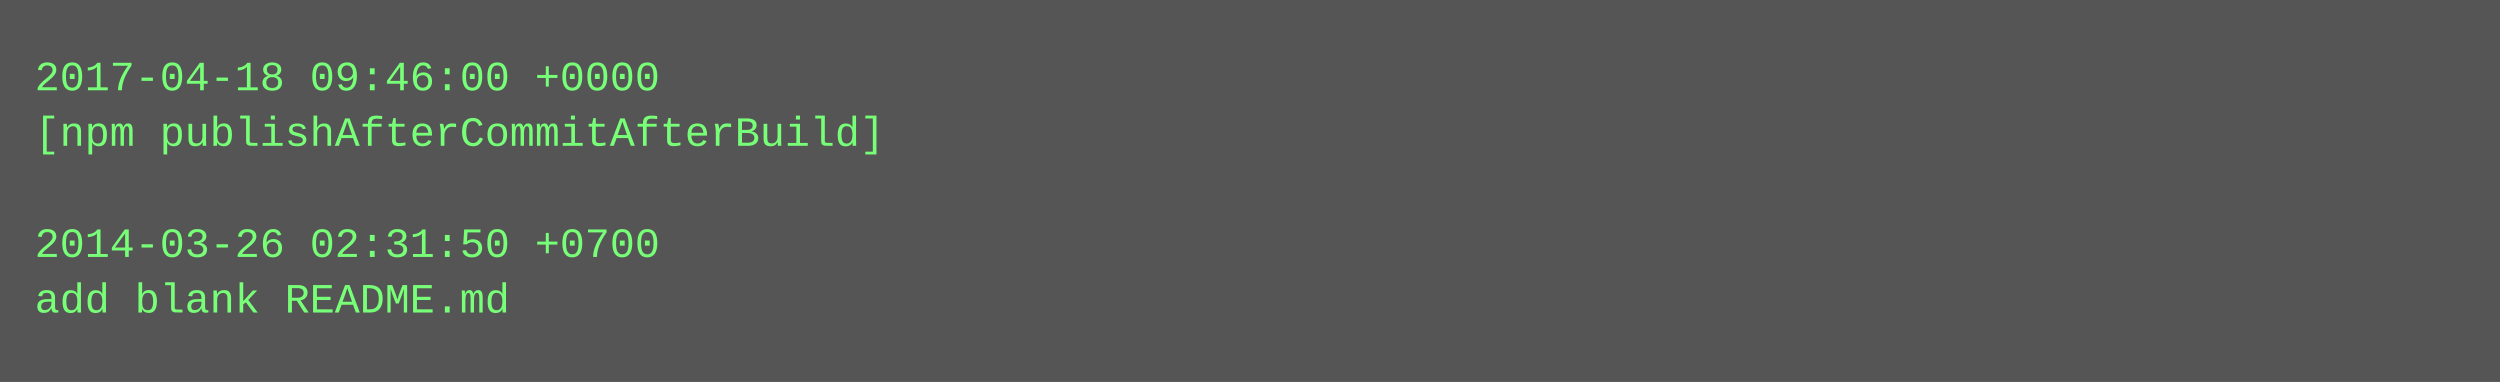
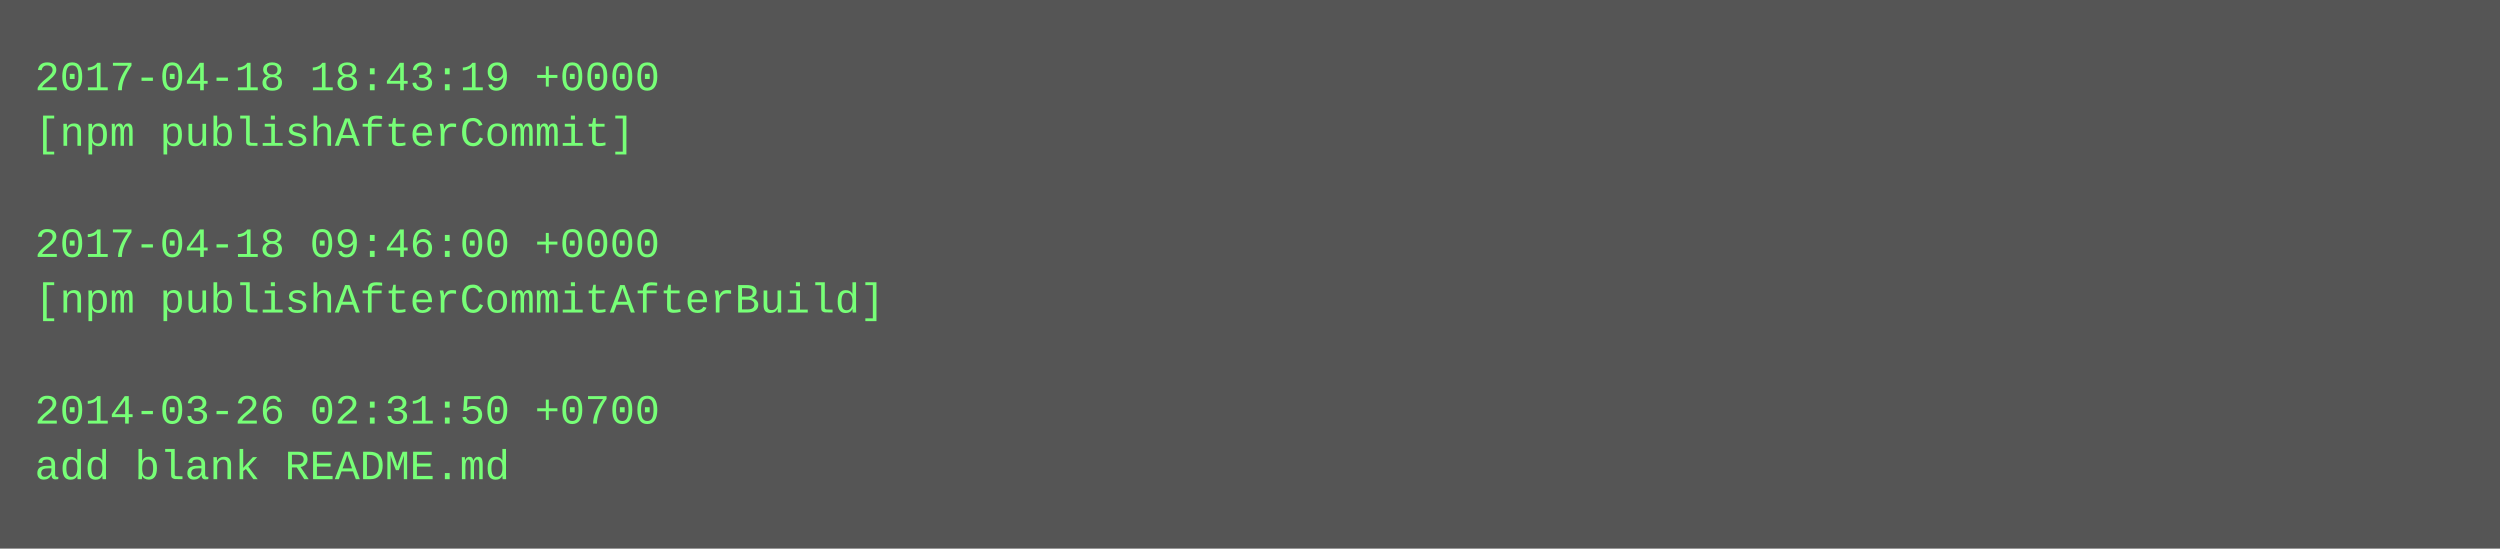
- <svg xmlns="http://www.w3.org/2000/svg" height="110" width="720">
-   <rect height="110" fill="#555" width="720" />
+ <svg xmlns="http://www.w3.org/2000/svg" height="158" width="720">
+   <rect height="158" fill="#555" width="720" />
  <text fill="#7f7" font-family="Courier New" font-size="12" xml:space="preserve">
-     <tspan x="10" y="26">2017-04-18 09:46:00 +0000</tspan>
-     <tspan x="10" y="42">[npm publishAfterCommitAfterBuild]</tspan>
+     <tspan x="10" y="26">2017-04-18 18:43:19 +0000</tspan>
+     <tspan x="10" y="42">[npm publishAfterCommit]</tspan>
    <tspan x="10" y="58" />
-     <tspan x="10" y="74">2014-03-26 02:31:50 +0700</tspan>
-     <tspan x="10" y="90">add blank README.md</tspan>
+     <tspan x="10" y="74">2017-04-18 09:46:00 +0000</tspan>
+     <tspan x="10" y="90">[npm publishAfterCommitAfterBuild]</tspan>
+     <tspan x="10" y="106" />
+     <tspan x="10" y="122">2014-03-26 02:31:50 +0700</tspan>
+     <tspan x="10" y="138">add blank README.md</tspan>
  </text>
</svg>
